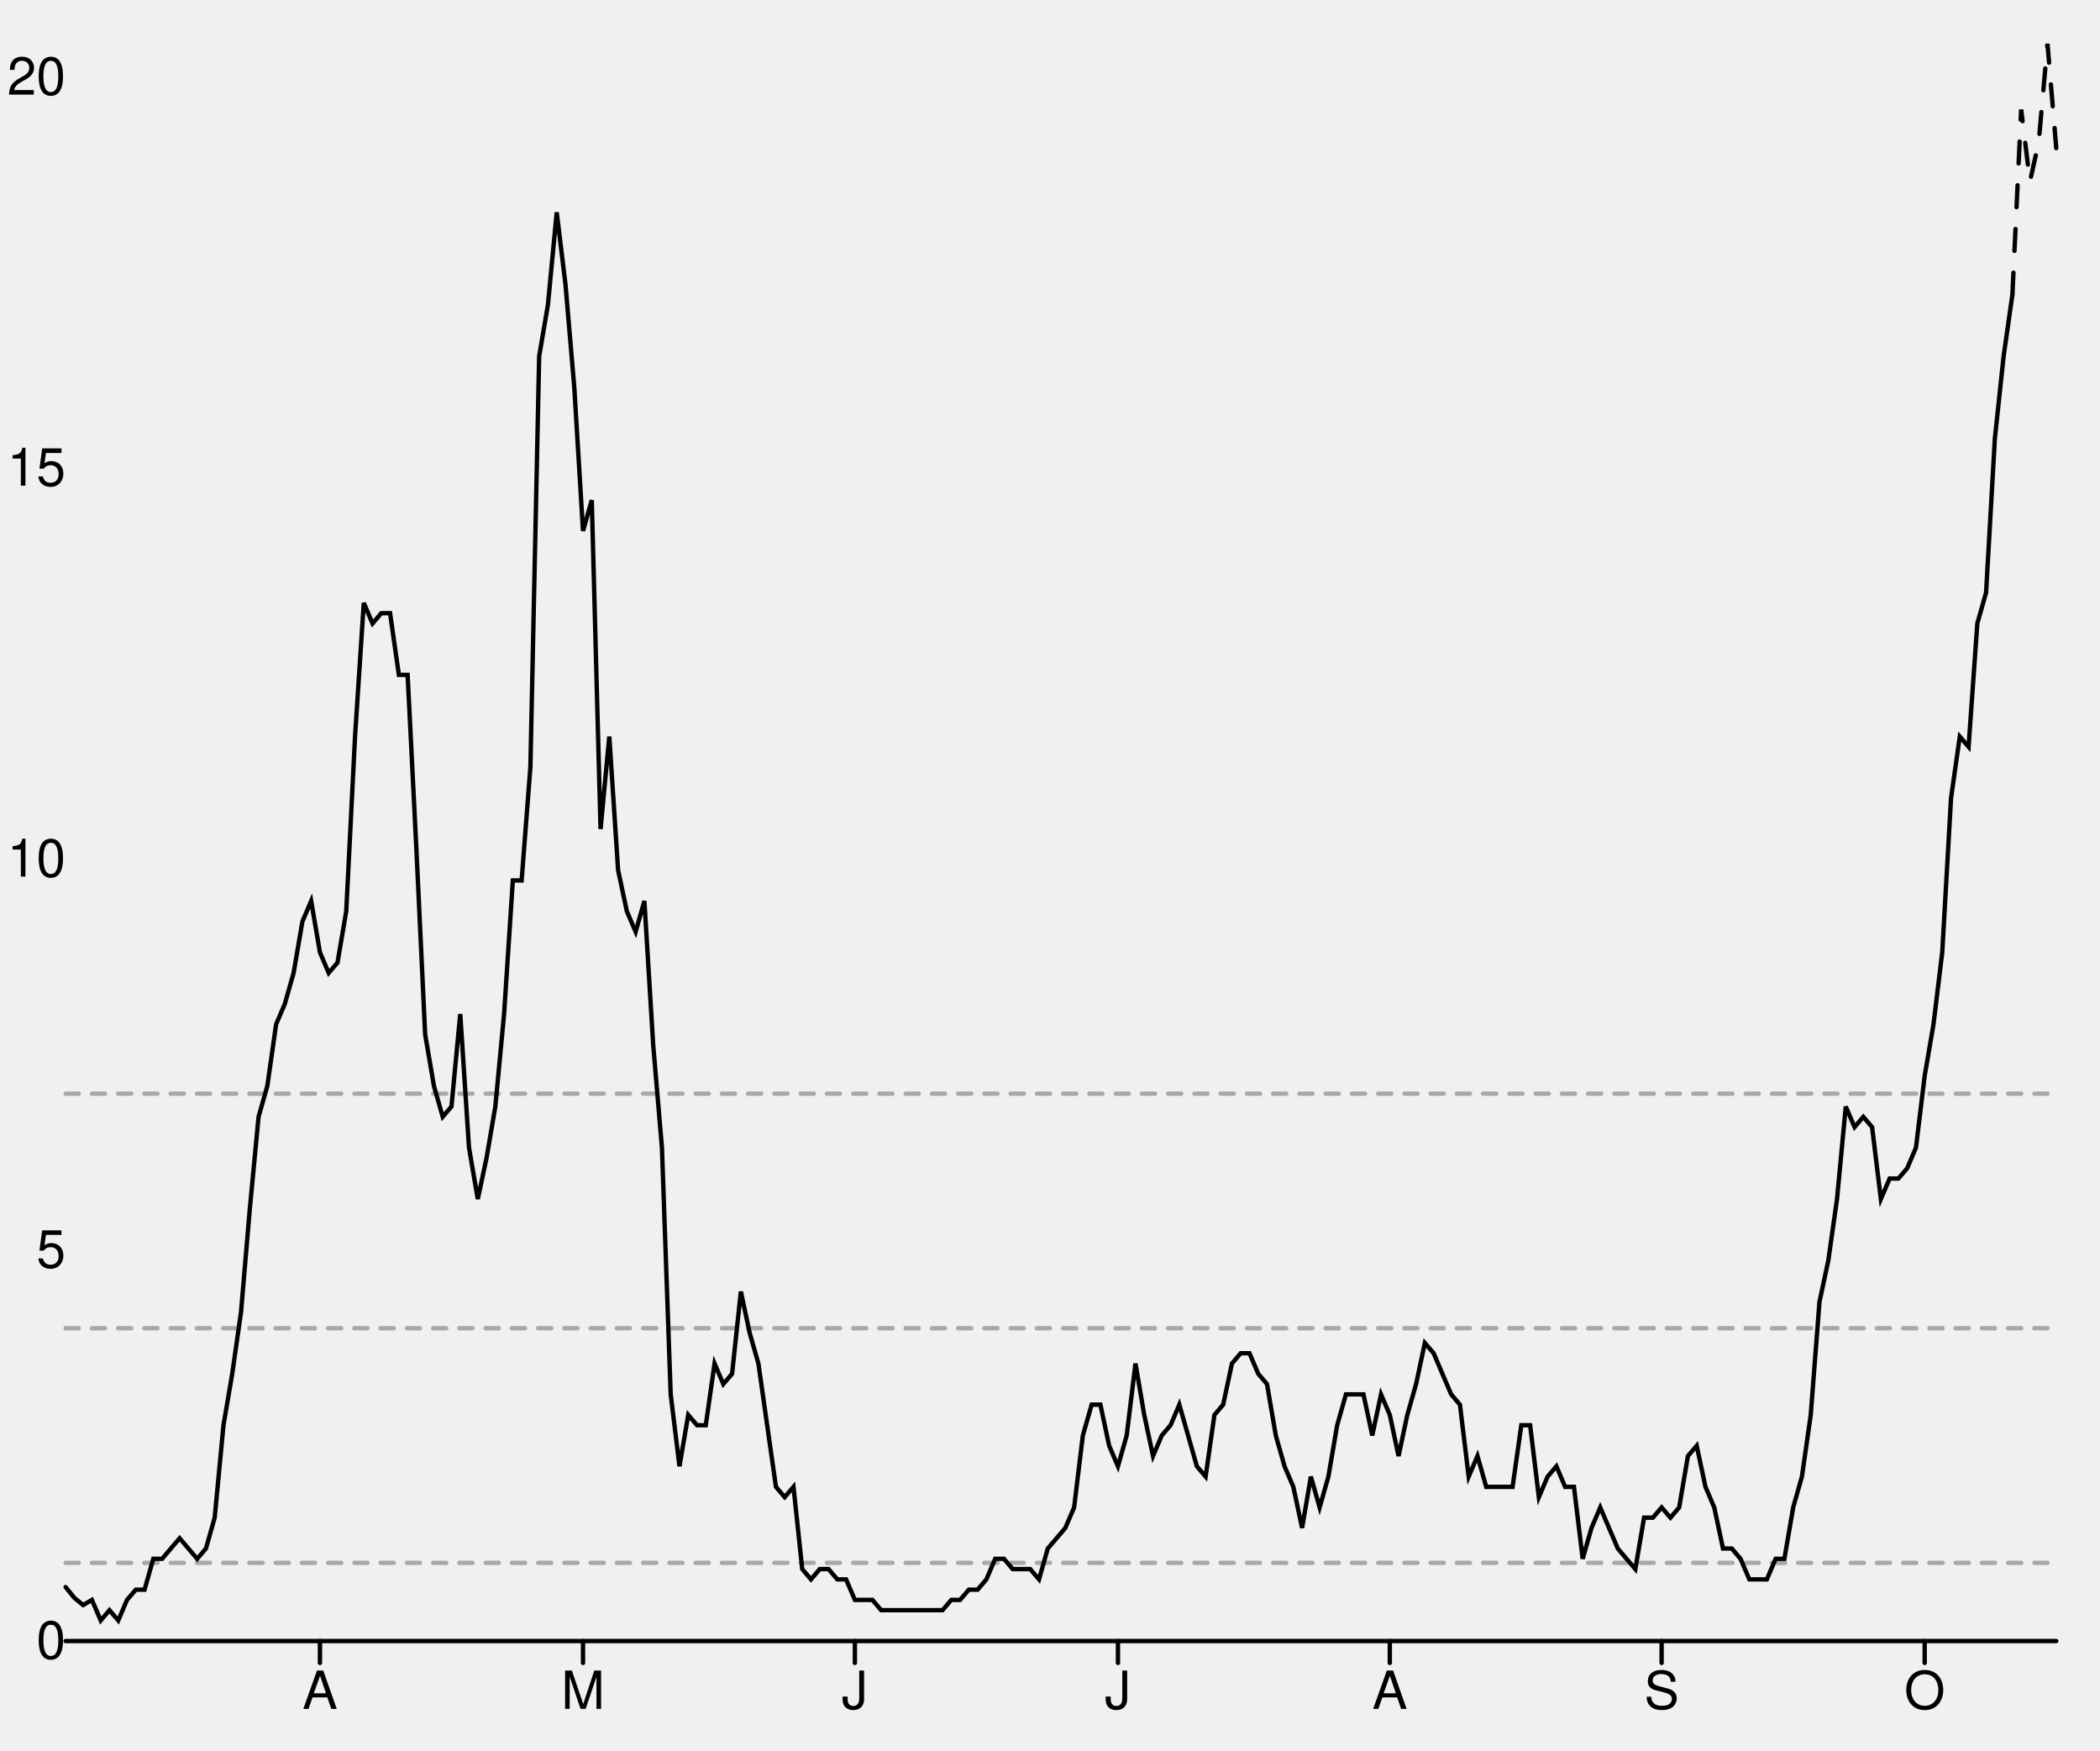
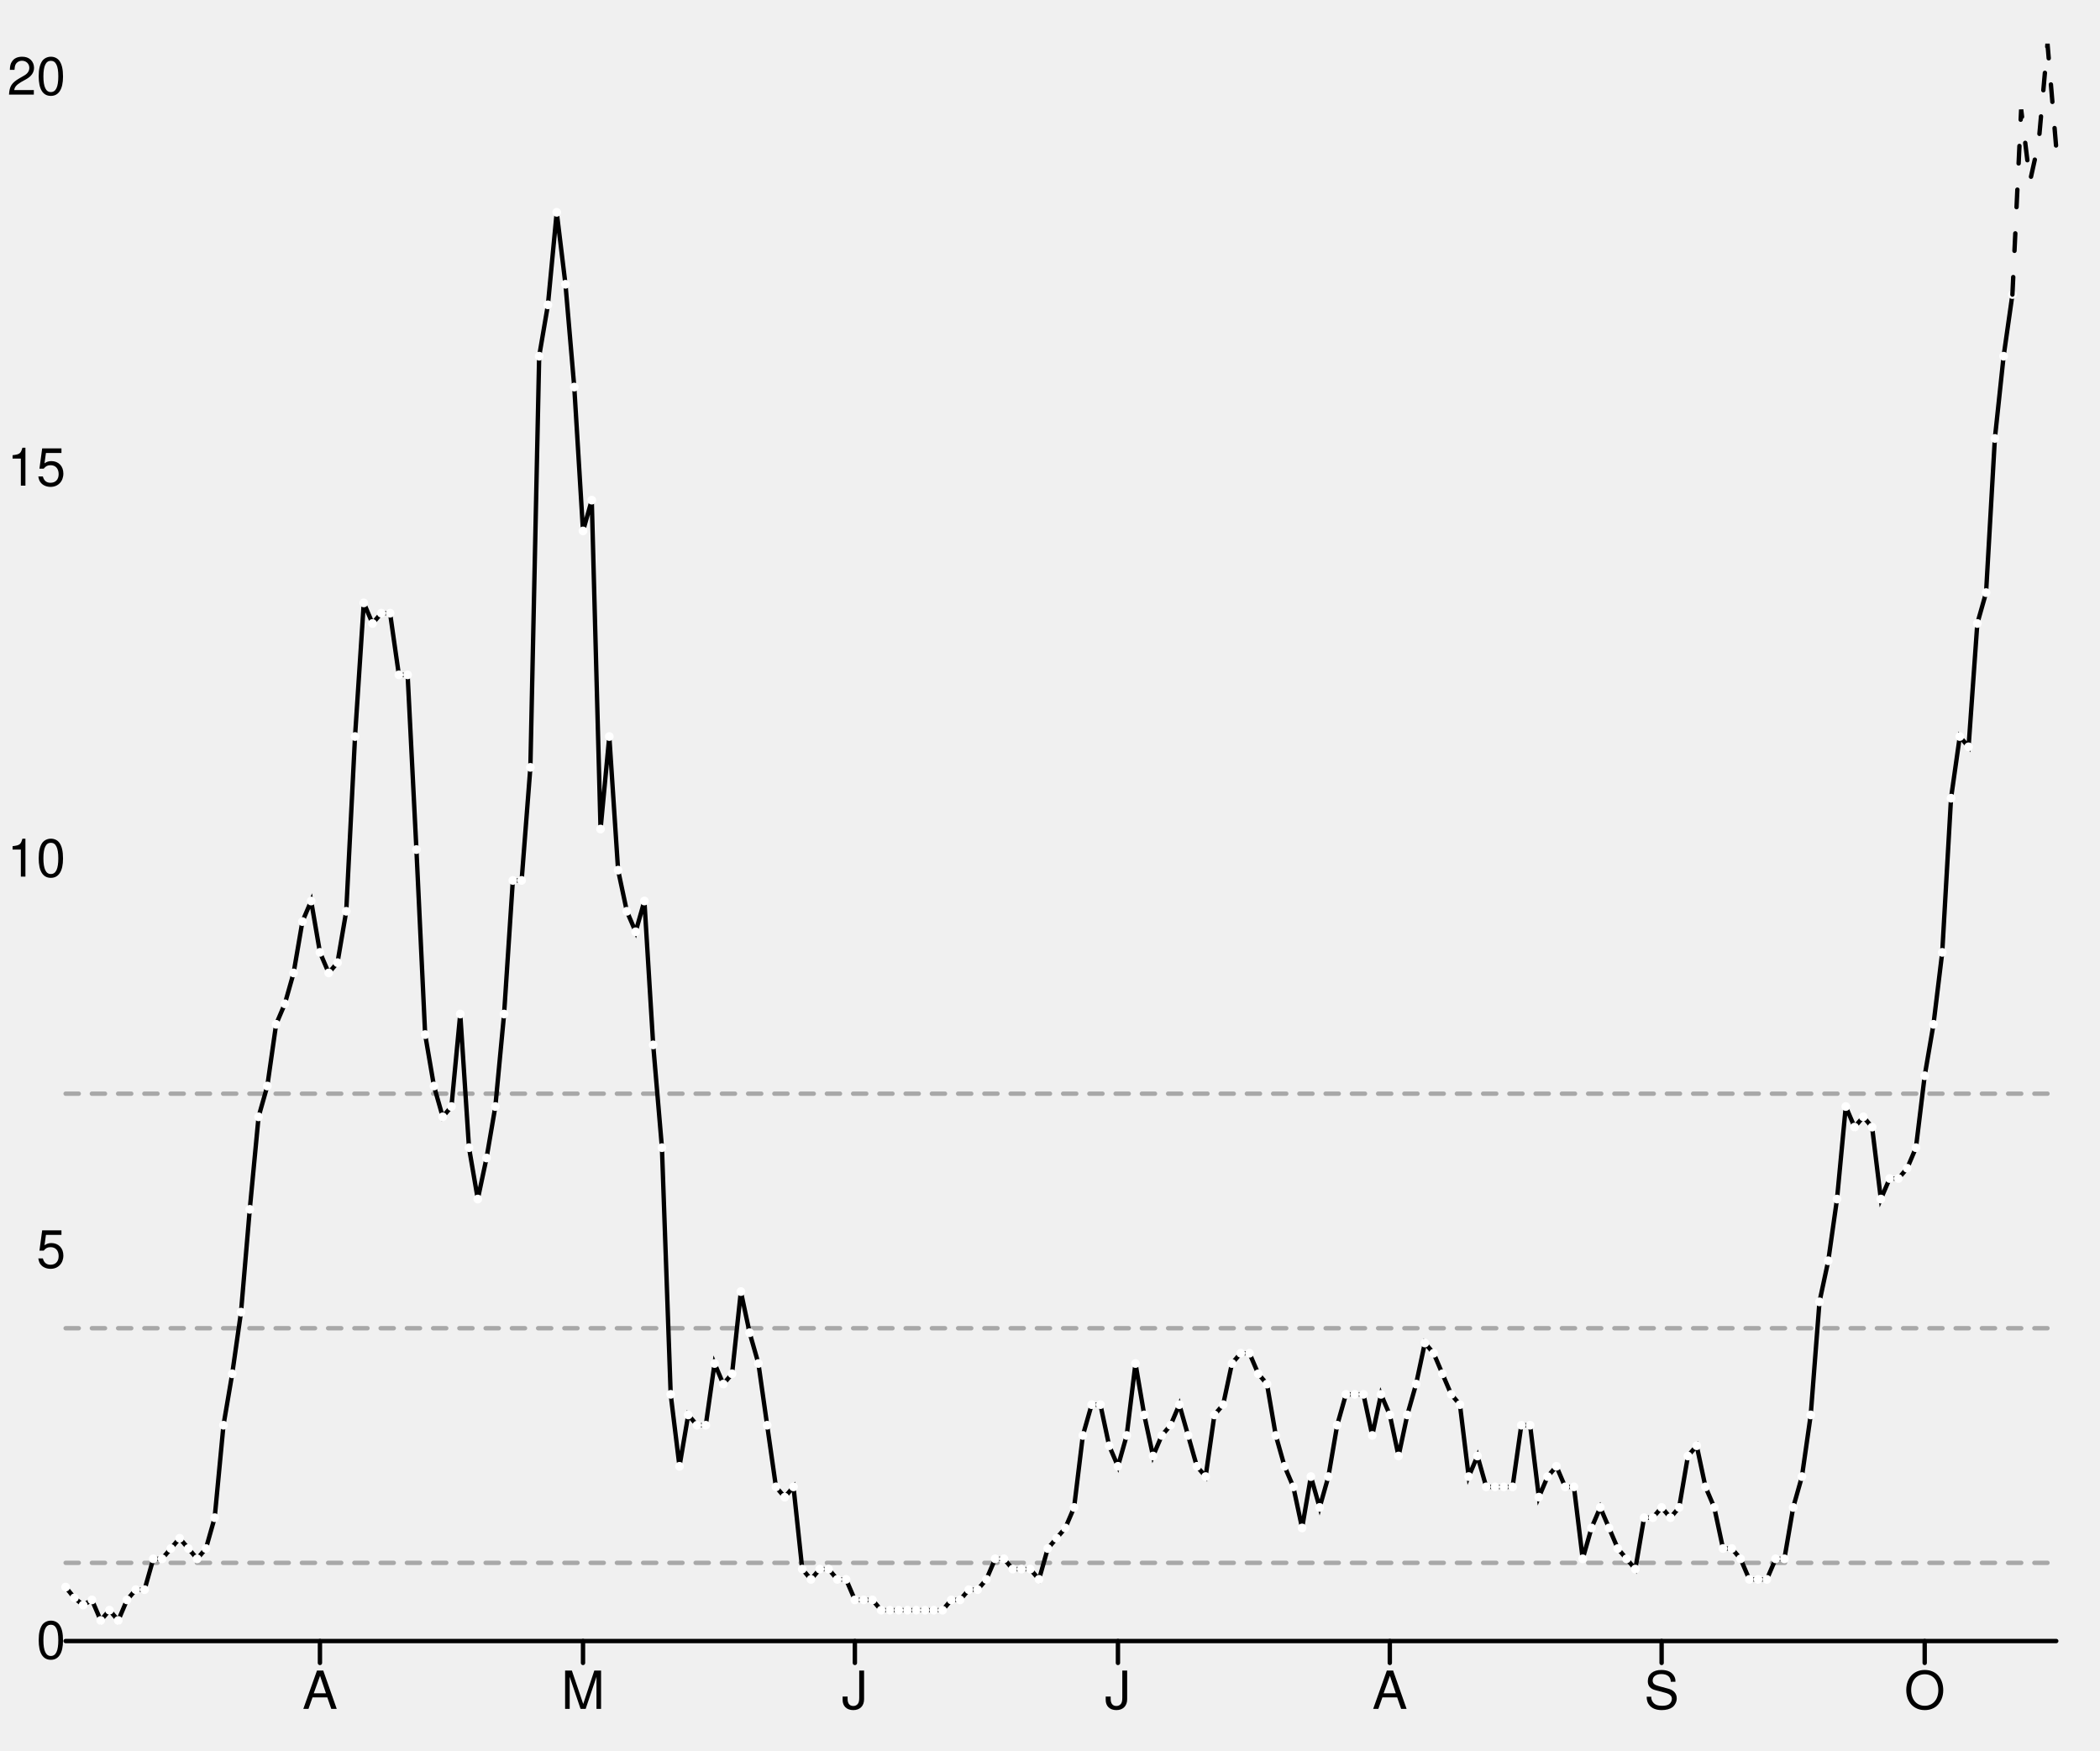
<svg xmlns="http://www.w3.org/2000/svg" width="480" height="400" viewBox="0 0 480 400" style="overflow:display" preserveAspectRatio="xMinYMin meet" overflow="visible">
  <defs>
    <style>
	.data-series path.line { fill-opacity: 0; stroke: black; }
	.data-series path.line.dotted { stroke-dasharray: 12 20 }
- 	.data-series circle { display: none; }
	.data-series:hover path.line, .data-series.on path.line { stroke-width: 1; }
	.data-series:hover circle, .data-series.on circle { display: inline; }
- 	.data-series circle:hover, .data-series circle.on { r: 1px!important; }
	.graph-grid { font-family: "Helvetica Neue",Helvetica,Arial,"Lucida Grande",sans-serif; }
	.graph-grid line { stroke: black; stroke-width: 1; stroke-linecap: round; }
	.graph-grid.graph-grid-x text { text-anchor: middle; dominant-baseline: hanging; transform: translateY(10px); }
	.graph-grid.graph-grid-y text { text-anchor: end; dominant-baseline: middle; transform: translateX(-10px); }
	</style>
  </defs>
  <g class="graph-grid graph-grid-y">
    <line x1="15.00" y1="375.00" x2="470.00" y2="375.00" data-left="15" />
    <text x="25" y="375" text-anchor="end">0</text>
    <text x="25" y="285.656" text-anchor="end">5</text>
    <text x="25" y="196.311" text-anchor="end">10</text>
    <text x="25" y="106.967" text-anchor="end">15</text>
    <text x="25" y="17.622" text-anchor="end">20</text>
    <text style="text-anchor:middle;dominant-baseline:hanging;font-weight:bold;transform: translateY(192.5px) rotate(-90deg);" />
  </g>
  <g class="graph-grid graph-grid-x">
    <line class="tick" x1="73.13" y1="375.00" x2="73.13" y2="380.00" />
    <text x="73.128" y="375" text-anchor="middle">A</text>
    <line class="tick" x1="133.26" y1="375.00" x2="133.26" y2="380.00" />
    <text x="133.26" y="375" text-anchor="middle">M</text>
    <line class="tick" x1="195.40" y1="375.00" x2="195.40" y2="380.00" />
    <text x="195.396" y="375" text-anchor="middle">J</text>
    <line class="tick" x1="255.53" y1="375.00" x2="255.53" y2="380.00" />
    <text x="255.529" y="375" text-anchor="middle">J</text>
    <line class="tick" x1="317.67" y1="375.00" x2="317.67" y2="380.00" />
    <text x="317.665" y="375" text-anchor="middle">A</text>
    <line class="tick" x1="379.80" y1="375.00" x2="379.80" y2="380.00" />
    <text x="379.802" y="375" text-anchor="middle">S</text>
    <line class="tick" x1="439.93" y1="375.00" x2="439.93" y2="380.00" />
    <text x="439.934" y="375" text-anchor="middle">O</text>
    <text style="text-anchor:middle;dominant-baseline:hanging;font-weight:bold;transform: translateY(192.5px) rotate(-90deg);" />
  </g>
  <g data-series="widespread" class="data-series">
    <path d="M 15.00,249.92L 470.00,249.92" id="E07000028-level-0" class="line" stroke-width="1" stroke-linecap="round" stroke-dasharray="3,3" fill-opacity="0.3" opacity="0.3" />
  </g>
  <g data-series="substantial" class="data-series">
    <path d="M 15.00,303.52L 470.00,303.52" id="E07000028-level-1" class="line" stroke-width="1" stroke-linecap="round" stroke-dasharray="3,3" fill-opacity="0.3" opacity="0.3" />
  </g>
  <g data-series="moderate" class="data-series">
    <path d="M 15.00,357.13L 470.00,357.13" id="E07000028-level-2" class="line" stroke-width="1" stroke-linecap="round" stroke-dasharray="3,3" fill-opacity="0.3" opacity="0.3" />
  </g>
  <g data-series="new-cases" class="data-series">
    <path d="M 15.00,362.67L 17.00,365.14L 19.01,366.78L 21.01,365.60L 23.02,370.30L 25.02,367.95L 27.03,370.30L 29.03,365.60L 31.04,363.26L 33.04,363.26L 35.04,356.21L 37.05,356.21L 39.05,353.86L 41.06,351.51L 43.06,353.86L 45.07,356.21L 47.07,353.86L 49.07,346.81L 51.08,325.68L 53.08,313.93L 55.09,299.84L 57.09,276.35L 59.10,255.21L 61.10,248.17L 63.11,234.07L 65.11,229.38L 67.11,222.33L 69.12,210.59L 71.12,205.89L 73.13,217.63L 75.13,222.33L 77.14,219.98L 79.14,208.24L 81.15,168.31L 83.15,137.77L 85.15,142.47L 87.16,140.12L 89.16,140.12L 91.17,154.21L 93.17,154.21L 95.18,194.14L 97.18,236.42L 99.19,248.17L 101.19,255.21L 103.19,252.86L 105.20,231.72L 107.20,262.26L 109.21,274.00L 111.21,264.61L 113.22,252.86L 115.22,231.72L 117.22,201.19L 119.23,201.19L 121.23,175.35L 123.24,81.40L 125.24,69.66L 127.25,48.52L 129.25,64.96L 131.26,88.45L 133.26,121.33L 135.26,114.29L 137.27,189.45L 139.27,168.31L 141.28,198.84L 143.28,208.24L 145.29,212.93L 147.29,205.89L 149.30,238.77L 151.30,262.26L 153.30,318.63L 155.31,335.07L 157.31,323.33L 159.32,325.68L 161.32,325.68L 163.33,311.58L 165.33,316.28L 167.33,313.93L 169.34,295.14L 171.34,304.54L 173.35,311.58L 175.35,325.68L 177.36,339.77L 179.36,342.12L 181.37,339.77L 183.37,358.56L 185.37,360.91L 187.38,358.56L 189.38,358.56L 191.39,360.91L 193.39,360.91L 195.40,365.60L 197.40,365.60L 199.41,365.60L 201.41,367.95L 203.41,367.95L 205.42,367.95L 207.42,367.95L 209.43,367.95L 211.43,367.95L 213.44,367.95L 215.44,367.95L 217.44,365.60L 219.45,365.60L 221.45,363.26L 223.46,363.26L 225.46,360.91L 227.47,356.21L 229.47,356.21L 231.48,358.56L 233.48,358.56L 235.48,358.56L 237.49,360.91L 239.49,353.86L 241.50,351.51L 243.50,349.16L 245.51,344.47L 247.51,328.02L 249.52,320.98L 251.52,320.98L 253.52,330.37L 255.53,335.07L 257.53,328.02L 259.54,311.58L 261.54,323.33L 263.55,332.72L 265.55,328.02L 267.56,325.68L 269.56,320.98L 271.56,328.02L 273.57,335.07L 275.57,337.42L 277.58,323.33L 279.58,320.98L 281.59,311.58L 283.59,309.23L 285.59,309.23L 287.60,313.93L 289.60,316.28L 291.61,328.02L 293.61,335.07L 295.62,339.77L 297.62,349.16L 299.63,337.42L 301.63,344.47L 303.63,337.42L 305.64,325.68L 307.64,318.63L 309.65,318.63L 311.65,318.63L 313.66,328.02L 315.66,318.63L 317.67,323.33L 319.67,332.72L 321.67,323.33L 323.68,316.28L 325.68,306.89L 327.69,309.23L 329.69,313.93L 331.70,318.63L 333.70,320.98L 335.70,337.42L 337.71,332.72L 339.71,339.77L 341.72,339.77L 343.72,339.77L 345.73,339.77L 347.73,325.68L 349.74,325.68L 351.74,342.12L 353.74,337.42L 355.75,335.07L 357.75,339.77L 359.76,339.77L 361.76,356.21L 363.77,349.16L 365.77,344.47L 367.78,349.16L 369.78,353.86L 371.78,356.21L 373.79,358.56L 375.79,346.81L 377.80,346.81L 379.80,344.47L 381.81,346.81L 383.81,344.47L 385.81,332.72L 387.82,330.37L 389.82,339.77L 391.83,344.47L 393.83,353.86L 395.84,353.86L 397.84,356.21L 399.85,360.91L 401.85,360.91L 403.85,360.91L 405.86,356.21L 407.86,356.21L 409.87,344.47L 411.87,337.42L 413.88,323.33L 415.88,297.49L 417.89,288.10L 419.89,274.00L 421.89,252.86L 423.90,257.56L 425.90,255.21L 427.91,257.56L 429.91,274.00L 431.92,269.31L 433.92,269.31L 435.93,266.96L 437.93,262.26L 439.93,245.82L 441.94,234.07L 443.94,217.63L 445.95,182.40L 447.95,168.31L 449.96,170.66L 451.96,142.47L 453.96,135.42L 455.97,100.19L 457.97,81.40L 459.98,67.31" id="New cases" class="line" stroke-width="1" stroke-linecap="round" />
+     <circle cx="15.00" cy="362.67" data-y="0.69" data-x="1583193600" r="1" fill="white" />
+     <circle cx="17.00" cy="365.14" data-y="0.55" data-x="1583280000" r="1" fill="white" />
+     <circle cx="19.01" cy="366.78" data-y="0.46" data-x="1583366400" r="1" fill="white" />
+     <circle cx="21.01" cy="365.60" data-y="0.53" data-x="1583452800" r="1" fill="white" />
+     <circle cx="23.02" cy="370.30" data-y="0.26" data-x="1583539200" r="1" fill="white" />
+     <circle cx="25.02" cy="367.95" data-y="0.39" data-x="1583625600" r="1" fill="white" />
+     <circle cx="27.03" cy="370.30" data-y="0.26" data-x="1583712000" r="1" fill="white" />
+     <circle cx="29.03" cy="365.60" data-y="0.53" data-x="1583798400" r="1" fill="white" />
+     <circle cx="31.04" cy="363.26" data-y="0.66" data-x="1583884800" r="1" fill="white" />
+     <circle cx="33.04" cy="363.26" data-y="0.66" data-x="1583971200" r="1" fill="white" />
+     <circle cx="35.04" cy="356.21" data-y="1.05" data-x="1584057600" r="1" fill="white" />
+     <circle cx="37.05" cy="356.21" data-y="1.05" data-x="1584144000" r="1" fill="white" />
+     <circle cx="39.05" cy="353.86" data-y="1.18" data-x="1584230400" r="1" fill="white" />
+     <circle cx="41.06" cy="351.51" data-y="1.31" data-x="1584316800" r="1" fill="white" />
+     <circle cx="43.06" cy="353.86" data-y="1.18" data-x="1584403200" r="1" fill="white" />
+     <circle cx="45.07" cy="356.21" data-y="1.05" data-x="1584489600" r="1" fill="white" />
+     <circle cx="47.07" cy="353.86" data-y="1.18" data-x="1584576000" r="1" fill="white" />
+     <circle cx="49.07" cy="346.81" data-y="1.58" data-x="1584662400" r="1" fill="white" />
+     <circle cx="51.08" cy="325.68" data-y="2.76" data-x="1584748800" r="1" fill="white" />
+     <circle cx="53.08" cy="313.93" data-y="3.42" data-x="1584835200" r="1" fill="white" />
+     <circle cx="55.09" cy="299.84" data-y="4.21" data-x="1584921600" r="1" fill="white" />
+     <circle cx="57.09" cy="276.35" data-y="5.52" data-x="1585008000" r="1" fill="white" />
+     <circle cx="59.10" cy="255.21" data-y="6.70" data-x="1585094400" r="1" fill="white" />
+     <circle cx="61.10" cy="248.17" data-y="7.10" data-x="1585180800" r="1" fill="white" />
+     <circle cx="63.11" cy="234.07" data-y="7.89" data-x="1585267200" r="1" fill="white" />
+     <circle cx="65.11" cy="229.38" data-y="8.15" data-x="1585353600" r="1" fill="white" />
+     <circle cx="67.11" cy="222.33" data-y="8.54" data-x="1585440000" r="1" fill="white" />
+     <circle cx="69.12" cy="210.59" data-y="9.20" data-x="1585526400" r="1" fill="white" />
+     <circle cx="71.12" cy="205.89" data-y="9.46" data-x="1585612800" r="1" fill="white" />
+     <circle cx="73.13" cy="217.63" data-y="8.81" data-x="1585699200" r="1" fill="white" />
+     <circle cx="75.13" cy="222.33" data-y="8.54" data-x="1585785600" r="1" fill="white" />
+     <circle cx="77.14" cy="219.98" data-y="8.68" data-x="1585872000" r="1" fill="white" />
+     <circle cx="79.14" cy="208.24" data-y="9.33" data-x="1585958400" r="1" fill="white" />
+     <circle cx="81.15" cy="168.31" data-y="11.57" data-x="1586044800" r="1" fill="white" />
+     <circle cx="83.15" cy="137.77" data-y="13.28" data-x="1586131200" r="1" fill="white" />
+     <circle cx="85.15" cy="142.47" data-y="13.01" data-x="1586217600" r="1" fill="white" />
+     <circle cx="87.16" cy="140.12" data-y="13.14" data-x="1586304000" r="1" fill="white" />
+     <circle cx="89.16" cy="140.12" data-y="13.14" data-x="1586390400" r="1" fill="white" />
+     <circle cx="91.17" cy="154.21" data-y="12.36" data-x="1586476800" r="1" fill="white" />
+     <circle cx="93.17" cy="154.21" data-y="12.36" data-x="1586563200" r="1" fill="white" />
+     <circle cx="95.18" cy="194.14" data-y="10.12" data-x="1586649600" r="1" fill="white" />
+     <circle cx="97.18" cy="236.42" data-y="7.76" data-x="1586736000" r="1" fill="white" />
+     <circle cx="99.19" cy="248.17" data-y="7.10" data-x="1586822400" r="1" fill="white" />
+     <circle cx="101.19" cy="255.21" data-y="6.70" data-x="1586908800" r="1" fill="white" />
+     <circle cx="103.19" cy="252.86" data-y="6.84" data-x="1586995200" r="1" fill="white" />
+     <circle cx="105.20" cy="231.72" data-y="8.02" data-x="1587081600" r="1" fill="white" />
+     <circle cx="107.20" cy="262.26" data-y="6.31" data-x="1587168000" r="1" fill="white" />
+     <circle cx="109.21" cy="274.00" data-y="5.65" data-x="1587254400" r="1" fill="white" />
+     <circle cx="111.21" cy="264.61" data-y="6.18" data-x="1587340800" r="1" fill="white" />
+     <circle cx="113.22" cy="252.86" data-y="6.84" data-x="1587427200" r="1" fill="white" />
+     <circle cx="115.22" cy="231.72" data-y="8.02" data-x="1587513600" r="1" fill="white" />
+     <circle cx="117.22" cy="201.19" data-y="9.73" data-x="1587600000" r="1" fill="white" />
+     <circle cx="119.23" cy="201.19" data-y="9.73" data-x="1587686400" r="1" fill="white" />
+     <circle cx="121.23" cy="175.35" data-y="11.17" data-x="1587772800" r="1" fill="white" />
+     <circle cx="123.24" cy="81.40" data-y="16.43" data-x="1587859200" r="1" fill="white" />
+     <circle cx="125.24" cy="69.66" data-y="17.09" data-x="1587945600" r="1" fill="white" />
+     <circle cx="127.25" cy="48.52" data-y="18.27" data-x="1588032000" r="1" fill="white" />
+     <circle cx="129.25" cy="64.96" data-y="17.35" data-x="1588118400" r="1" fill="white" />
+     <circle cx="131.26" cy="88.45" data-y="16.04" data-x="1588204800" r="1" fill="white" />
+     <circle cx="133.26" cy="121.33" data-y="14.20" data-x="1588291200" r="1" fill="white" />
+     <circle cx="135.26" cy="114.29" data-y="14.59" data-x="1588377600" r="1" fill="white" />
+     <circle cx="137.27" cy="189.45" data-y="10.38" data-x="1588464000" r="1" fill="white" />
+     <circle cx="139.27" cy="168.31" data-y="11.57" data-x="1588550400" r="1" fill="white" />
+     <circle cx="141.28" cy="198.84" data-y="9.86" data-x="1588636800" r="1" fill="white" />
+     <circle cx="143.28" cy="208.24" data-y="9.33" data-x="1588723200" r="1" fill="white" />
+     <circle cx="145.29" cy="212.93" data-y="9.07" data-x="1588809600" r="1" fill="white" />
+     <circle cx="147.29" cy="205.89" data-y="9.46" data-x="1588896000" r="1" fill="white" />
+     <circle cx="149.30" cy="238.77" data-y="7.62" data-x="1588982400" r="1" fill="white" />
+     <circle cx="151.30" cy="262.26" data-y="6.31" data-x="1589068800" r="1" fill="white" />
+     <circle cx="153.30" cy="318.63" data-y="3.15" data-x="1589155200" r="1" fill="white" />
+     <circle cx="155.31" cy="335.07" data-y="2.23" data-x="1589241600" r="1" fill="white" />
+     <circle cx="157.31" cy="323.33" data-y="2.89" data-x="1589328000" r="1" fill="white" />
+     <circle cx="159.32" cy="325.68" data-y="2.76" data-x="1589414400" r="1" fill="white" />
+     <circle cx="161.32" cy="325.68" data-y="2.76" data-x="1589500800" r="1" fill="white" />
+     <circle cx="163.33" cy="311.58" data-y="3.55" data-x="1589587200" r="1" fill="white" />
+     <circle cx="165.33" cy="316.28" data-y="3.29" data-x="1589673600" r="1" fill="white" />
+     <circle cx="167.33" cy="313.93" data-y="3.42" data-x="1589760000" r="1" fill="white" />
+     <circle cx="169.34" cy="295.14" data-y="4.47" data-x="1589846400" r="1" fill="white" />
+     <circle cx="171.34" cy="304.54" data-y="3.94" data-x="1589932800" r="1" fill="white" />
+     <circle cx="173.35" cy="311.58" data-y="3.55" data-x="1590019200" r="1" fill="white" />
+     <circle cx="175.35" cy="325.68" data-y="2.76" data-x="1590105600" r="1" fill="white" />
+     <circle cx="177.36" cy="339.77" data-y="1.97" data-x="1590192000" r="1" fill="white" />
+     <circle cx="179.36" cy="342.12" data-y="1.84" data-x="1590278400" r="1" fill="white" />
+     <circle cx="181.37" cy="339.77" data-y="1.97" data-x="1590364800" r="1" fill="white" />
+     <circle cx="183.37" cy="358.56" data-y="0.92" data-x="1590451200" r="1" fill="white" />
+     <circle cx="185.37" cy="360.91" data-y="0.79" data-x="1590537600" r="1" fill="white" />
+     <circle cx="187.38" cy="358.56" data-y="0.92" data-x="1590624000" r="1" fill="white" />
+     <circle cx="189.38" cy="358.56" data-y="0.92" data-x="1590710400" r="1" fill="white" />
+     <circle cx="191.39" cy="360.91" data-y="0.79" data-x="1590796800" r="1" fill="white" />
+     <circle cx="193.39" cy="360.91" data-y="0.79" data-x="1590883200" r="1" fill="white" />
+     <circle cx="195.40" cy="365.60" data-y="0.53" data-x="1590969600" r="1" fill="white" />
+     <circle cx="197.40" cy="365.60" data-y="0.53" data-x="1591056000" r="1" fill="white" />
+     <circle cx="199.41" cy="365.60" data-y="0.53" data-x="1591142400" r="1" fill="white" />
+     <circle cx="201.41" cy="367.95" data-y="0.39" data-x="1591228800" r="1" fill="white" />
+     <circle cx="203.41" cy="367.95" data-y="0.39" data-x="1591315200" r="1" fill="white" />
+     <circle cx="205.42" cy="367.95" data-y="0.39" data-x="1591401600" r="1" fill="white" />
+     <circle cx="207.42" cy="367.95" data-y="0.39" data-x="1591488000" r="1" fill="white" />
+     <circle cx="209.43" cy="367.95" data-y="0.39" data-x="1591574400" r="1" fill="white" />
+     <circle cx="211.43" cy="367.95" data-y="0.39" data-x="1591660800" r="1" fill="white" />
+     <circle cx="213.44" cy="367.95" data-y="0.39" data-x="1591747200" r="1" fill="white" />
+     <circle cx="215.44" cy="367.95" data-y="0.39" data-x="1591833600" r="1" fill="white" />
+     <circle cx="217.44" cy="365.60" data-y="0.53" data-x="1591920000" r="1" fill="white" />
+     <circle cx="219.45" cy="365.60" data-y="0.53" data-x="1592006400" r="1" fill="white" />
+     <circle cx="221.45" cy="363.26" data-y="0.66" data-x="1592092800" r="1" fill="white" />
+     <circle cx="223.46" cy="363.26" data-y="0.66" data-x="1592179200" r="1" fill="white" />
+     <circle cx="225.46" cy="360.91" data-y="0.79" data-x="1592265600" r="1" fill="white" />
+     <circle cx="227.47" cy="356.21" data-y="1.05" data-x="1592352000" r="1" fill="white" />
+     <circle cx="229.47" cy="356.21" data-y="1.05" data-x="1592438400" r="1" fill="white" />
+     <circle cx="231.48" cy="358.56" data-y="0.92" data-x="1592524800" r="1" fill="white" />
+     <circle cx="233.48" cy="358.56" data-y="0.92" data-x="1592611200" r="1" fill="white" />
+     <circle cx="235.48" cy="358.56" data-y="0.92" data-x="1592697600" r="1" fill="white" />
+     <circle cx="237.49" cy="360.91" data-y="0.79" data-x="1592784000" r="1" fill="white" />
+     <circle cx="239.49" cy="353.86" data-y="1.18" data-x="1592870400" r="1" fill="white" />
+     <circle cx="241.50" cy="351.51" data-y="1.31" data-x="1592956800" r="1" fill="white" />
+     <circle cx="243.50" cy="349.16" data-y="1.45" data-x="1593043200" r="1" fill="white" />
+     <circle cx="245.51" cy="344.47" data-y="1.71" data-x="1593129600" r="1" fill="white" />
+     <circle cx="247.51" cy="328.02" data-y="2.63" data-x="1593216000" r="1" fill="white" />
+     <circle cx="249.52" cy="320.98" data-y="3.02" data-x="1593302400" r="1" fill="white" />
+     <circle cx="251.52" cy="320.98" data-y="3.02" data-x="1593388800" r="1" fill="white" />
+     <circle cx="253.52" cy="330.37" data-y="2.50" data-x="1593475200" r="1" fill="white" />
+     <circle cx="255.53" cy="335.07" data-y="2.23" data-x="1593561600" r="1" fill="white" />
+     <circle cx="257.53" cy="328.02" data-y="2.63" data-x="1593648000" r="1" fill="white" />
+     <circle cx="259.54" cy="311.58" data-y="3.55" data-x="1593734400" r="1" fill="white" />
+     <circle cx="261.54" cy="323.33" data-y="2.89" data-x="1593820800" r="1" fill="white" />
+     <circle cx="263.55" cy="332.72" data-y="2.37" data-x="1593907200" r="1" fill="white" />
+     <circle cx="265.55" cy="328.02" data-y="2.63" data-x="1593993600" r="1" fill="white" />
+     <circle cx="267.56" cy="325.68" data-y="2.76" data-x="1594080000" r="1" fill="white" />
+     <circle cx="269.56" cy="320.98" data-y="3.02" data-x="1594166400" r="1" fill="white" />
+     <circle cx="271.56" cy="328.02" data-y="2.63" data-x="1594252800" r="1" fill="white" />
+     <circle cx="273.57" cy="335.07" data-y="2.23" data-x="1594339200" r="1" fill="white" />
+     <circle cx="275.57" cy="337.42" data-y="2.10" data-x="1594425600" r="1" fill="white" />
+     <circle cx="277.58" cy="323.33" data-y="2.89" data-x="1594512000" r="1" fill="white" />
+     <circle cx="279.58" cy="320.98" data-y="3.02" data-x="1594598400" r="1" fill="white" />
+     <circle cx="281.59" cy="311.58" data-y="3.55" data-x="1594684800" r="1" fill="white" />
+     <circle cx="283.59" cy="309.23" data-y="3.68" data-x="1594771200" r="1" fill="white" />
+     <circle cx="285.59" cy="309.23" data-y="3.68" data-x="1594857600" r="1" fill="white" />
+     <circle cx="287.60" cy="313.93" data-y="3.42" data-x="1594944000" r="1" fill="white" />
+     <circle cx="289.60" cy="316.28" data-y="3.29" data-x="1595030400" r="1" fill="white" />
+     <circle cx="291.61" cy="328.02" data-y="2.63" data-x="1595116800" r="1" fill="white" />
+     <circle cx="293.61" cy="335.07" data-y="2.23" data-x="1595203200" r="1" fill="white" />
+     <circle cx="295.62" cy="339.77" data-y="1.97" data-x="1595289600" r="1" fill="white" />
+     <circle cx="297.62" cy="349.16" data-y="1.45" data-x="1595376000" r="1" fill="white" />
+     <circle cx="299.63" cy="337.42" data-y="2.10" data-x="1595462400" r="1" fill="white" />
+     <circle cx="301.63" cy="344.47" data-y="1.71" data-x="1595548800" r="1" fill="white" />
+     <circle cx="303.63" cy="337.42" data-y="2.10" data-x="1595635200" r="1" fill="white" />
+     <circle cx="305.64" cy="325.68" data-y="2.76" data-x="1595721600" r="1" fill="white" />
+     <circle cx="307.64" cy="318.63" data-y="3.15" data-x="1595808000" r="1" fill="white" />
+     <circle cx="309.65" cy="318.63" data-y="3.15" data-x="1595894400" r="1" fill="white" />
+     <circle cx="311.65" cy="318.63" data-y="3.15" data-x="1595980800" r="1" fill="white" />
+     <circle cx="313.66" cy="328.02" data-y="2.63" data-x="1596067200" r="1" fill="white" />
+     <circle cx="315.66" cy="318.63" data-y="3.15" data-x="1596153600" r="1" fill="white" />
+     <circle cx="317.67" cy="323.33" data-y="2.89" data-x="1596240000" r="1" fill="white" />
+     <circle cx="319.67" cy="332.72" data-y="2.37" data-x="1596326400" r="1" fill="white" />
+     <circle cx="321.67" cy="323.33" data-y="2.89" data-x="1596412800" r="1" fill="white" />
+     <circle cx="323.68" cy="316.28" data-y="3.29" data-x="1596499200" r="1" fill="white" />
+     <circle cx="325.68" cy="306.89" data-y="3.81" data-x="1596585600" r="1" fill="white" />
+     <circle cx="327.69" cy="309.23" data-y="3.68" data-x="1596672000" r="1" fill="white" />
+     <circle cx="329.69" cy="313.93" data-y="3.42" data-x="1596758400" r="1" fill="white" />
+     <circle cx="331.70" cy="318.63" data-y="3.15" data-x="1596844800" r="1" fill="white" />
+     <circle cx="333.70" cy="320.98" data-y="3.02" data-x="1596931200" r="1" fill="white" />
+     <circle cx="335.70" cy="337.42" data-y="2.10" data-x="1597017600" r="1" fill="white" />
+     <circle cx="337.71" cy="332.72" data-y="2.37" data-x="1597104000" r="1" fill="white" />
+     <circle cx="339.71" cy="339.77" data-y="1.97" data-x="1597190400" r="1" fill="white" />
+     <circle cx="341.72" cy="339.77" data-y="1.97" data-x="1597276800" r="1" fill="white" />
+     <circle cx="343.72" cy="339.77" data-y="1.97" data-x="1597363200" r="1" fill="white" />
+     <circle cx="345.73" cy="339.77" data-y="1.97" data-x="1597449600" r="1" fill="white" />
+     <circle cx="347.73" cy="325.68" data-y="2.76" data-x="1597536000" r="1" fill="white" />
+     <circle cx="349.74" cy="325.68" data-y="2.76" data-x="1597622400" r="1" fill="white" />
+     <circle cx="351.74" cy="342.12" data-y="1.84" data-x="1597708800" r="1" fill="white" />
+     <circle cx="353.74" cy="337.42" data-y="2.10" data-x="1597795200" r="1" fill="white" />
+     <circle cx="355.75" cy="335.07" data-y="2.23" data-x="1597881600" r="1" fill="white" />
+     <circle cx="357.75" cy="339.77" data-y="1.97" data-x="1597968000" r="1" fill="white" />
+     <circle cx="359.76" cy="339.77" data-y="1.97" data-x="1598054400" r="1" fill="white" />
+     <circle cx="361.76" cy="356.21" data-y="1.05" data-x="1598140800" r="1" fill="white" />
+     <circle cx="363.77" cy="349.16" data-y="1.45" data-x="1598227200" r="1" fill="white" />
+     <circle cx="365.77" cy="344.47" data-y="1.71" data-x="1598313600" r="1" fill="white" />
+     <circle cx="367.78" cy="349.16" data-y="1.45" data-x="1598400000" r="1" fill="white" />
+     <circle cx="369.78" cy="353.86" data-y="1.18" data-x="1598486400" r="1" fill="white" />
+     <circle cx="371.78" cy="356.21" data-y="1.05" data-x="1598572800" r="1" fill="white" />
+     <circle cx="373.79" cy="358.56" data-y="0.92" data-x="1598659200" r="1" fill="white" />
+     <circle cx="375.79" cy="346.81" data-y="1.58" data-x="1598745600" r="1" fill="white" />
+     <circle cx="377.80" cy="346.81" data-y="1.58" data-x="1598832000" r="1" fill="white" />
+     <circle cx="379.80" cy="344.47" data-y="1.71" data-x="1598918400" r="1" fill="white" />
+     <circle cx="381.81" cy="346.81" data-y="1.58" data-x="1599004800" r="1" fill="white" />
+     <circle cx="383.81" cy="344.47" data-y="1.71" data-x="1599091200" r="1" fill="white" />
+     <circle cx="385.81" cy="332.72" data-y="2.37" data-x="1599177600" r="1" fill="white" />
+     <circle cx="387.82" cy="330.37" data-y="2.50" data-x="1599264000" r="1" fill="white" />
+     <circle cx="389.82" cy="339.77" data-y="1.97" data-x="1599350400" r="1" fill="white" />
+     <circle cx="391.83" cy="344.47" data-y="1.71" data-x="1599436800" r="1" fill="white" />
+     <circle cx="393.83" cy="353.86" data-y="1.18" data-x="1599523200" r="1" fill="white" />
+     <circle cx="395.84" cy="353.86" data-y="1.18" data-x="1599609600" r="1" fill="white" />
+     <circle cx="397.84" cy="356.21" data-y="1.05" data-x="1599696000" r="1" fill="white" />
+     <circle cx="399.85" cy="360.91" data-y="0.79" data-x="1599782400" r="1" fill="white" />
+     <circle cx="401.85" cy="360.91" data-y="0.79" data-x="1599868800" r="1" fill="white" />
+     <circle cx="403.85" cy="360.91" data-y="0.79" data-x="1599955200" r="1" fill="white" />
+     <circle cx="405.86" cy="356.21" data-y="1.05" data-x="1600041600" r="1" fill="white" />
+     <circle cx="407.86" cy="356.21" data-y="1.05" data-x="1600128000" r="1" fill="white" />
+     <circle cx="409.87" cy="344.47" data-y="1.71" data-x="1600214400" r="1" fill="white" />
+     <circle cx="411.87" cy="337.42" data-y="2.10" data-x="1600300800" r="1" fill="white" />
+     <circle cx="413.88" cy="323.33" data-y="2.89" data-x="1600387200" r="1" fill="white" />
+     <circle cx="415.88" cy="297.49" data-y="4.34" data-x="1600473600" r="1" fill="white" />
+     <circle cx="417.89" cy="288.10" data-y="4.86" data-x="1600560000" r="1" fill="white" />
+     <circle cx="419.89" cy="274.00" data-y="5.65" data-x="1600646400" r="1" fill="white" />
+     <circle cx="421.89" cy="252.86" data-y="6.84" data-x="1600732800" r="1" fill="white" />
+     <circle cx="423.90" cy="257.56" data-y="6.57" data-x="1600819200" r="1" fill="white" />
+     <circle cx="425.90" cy="255.21" data-y="6.70" data-x="1600905600" r="1" fill="white" />
+     <circle cx="427.91" cy="257.56" data-y="6.57" data-x="1600992000" r="1" fill="white" />
+     <circle cx="429.91" cy="274.00" data-y="5.65" data-x="1601078400" r="1" fill="white" />
+     <circle cx="431.92" cy="269.31" data-y="5.92" data-x="1601164800" r="1" fill="white" />
+     <circle cx="433.92" cy="269.31" data-y="5.92" data-x="1601251200" r="1" fill="white" />
+     <circle cx="435.93" cy="266.96" data-y="6.05" data-x="1601337600" r="1" fill="white" />
+     <circle cx="437.93" cy="262.26" data-y="6.31" data-x="1601424000" r="1" fill="white" />
+     <circle cx="439.93" cy="245.82" data-y="7.23" data-x="1601510400" r="1" fill="white" />
+     <circle cx="441.94" cy="234.07" data-y="7.89" data-x="1601596800" r="1" fill="white" />
+     <circle cx="443.94" cy="217.63" data-y="8.81" data-x="1601683200" r="1" fill="white" />
+     <circle cx="445.95" cy="182.40" data-y="10.78" data-x="1601769600" r="1" fill="white" />
+     <circle cx="447.95" cy="168.31" data-y="11.57" data-x="1601856000" r="1" fill="white" />
+     <circle cx="449.96" cy="170.66" data-y="11.44" data-x="1601942400" r="1" fill="white" />
+     <circle cx="451.96" cy="142.47" data-y="13.01" data-x="1602028800" r="1" fill="white" />
+     <circle cx="453.96" cy="135.42" data-y="13.41" data-x="1602115200" r="1" fill="white" />
+     <circle cx="455.97" cy="100.19" data-y="15.38" data-x="1602201600" r="1" fill="white" />
+     <circle cx="457.97" cy="81.40" data-y="16.43" data-x="1602288000" r="1" fill="white" />
+     <circle cx="459.98" cy="67.31" data-y="17.22" data-x="1602374400" r="1" fill="white" />
  </g>
  <g data-series="recent-cases" class="data-series">
-     <path d="M 459.98,67.31L 461.98,25.03L 463.99,41.47L 465.99,32.47L 468.00,10.00L 470.00,33.84" id="Recent cases" class="line" stroke-width="1" stroke-linecap="round" stroke-dasharray="5,5" />
+     <path d="M 459.98,67.31L 461.98,25.03L 463.99,41.47L 465.99,32.47L 468.00,10.00L 470.00,33.84" id="Recent cases" class="line" stroke-width="1" stroke-linecap="round" stroke-dasharray="4,6" />
  </g>
</svg>
